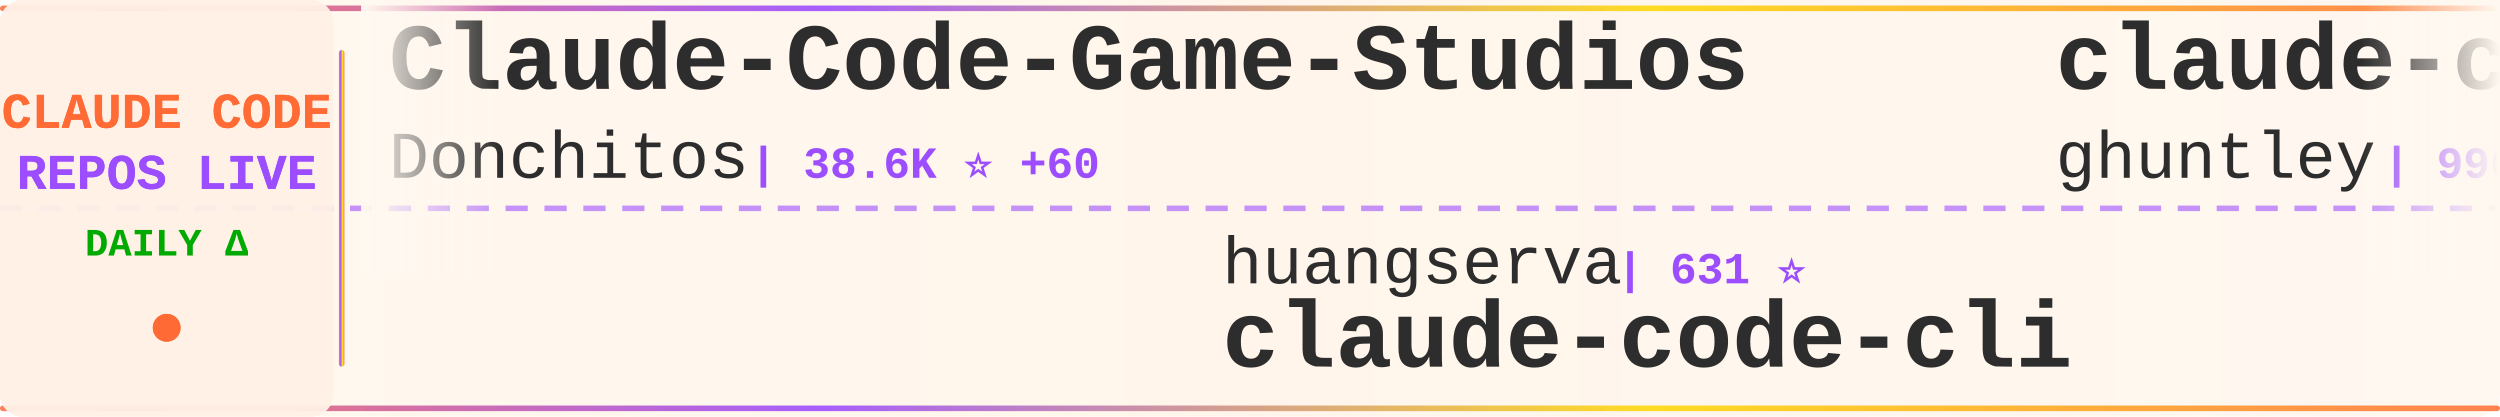
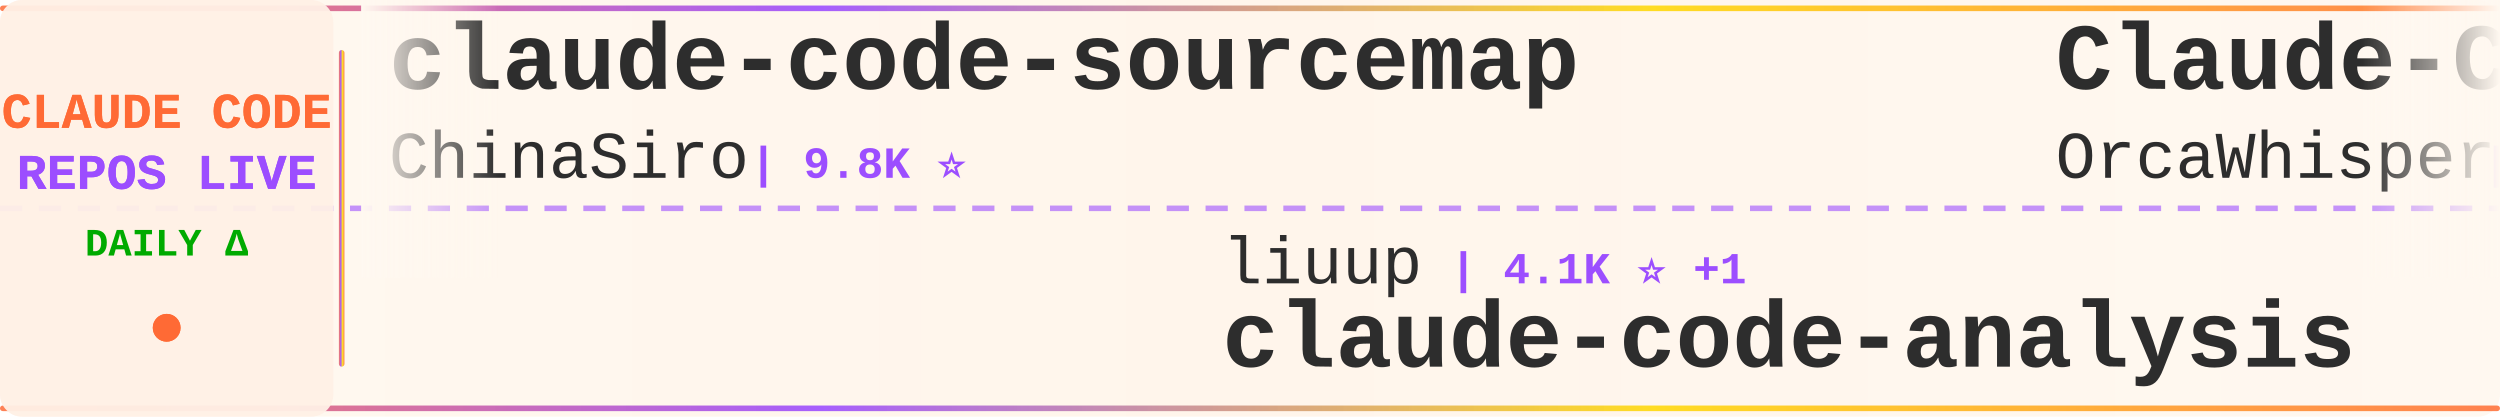
<svg xmlns="http://www.w3.org/2000/svg" width="900" height="150">
  <defs>
    <linearGradient id="tickerBg" x1="0%" y1="0%" x2="100%" y2="0%">
      <stop offset="0%" style="stop-color:#fff8f0;stop-opacity:0.98" />
      <stop offset="50%" style="stop-color:#fff5eb;stop-opacity:1" />
      <stop offset="100%" style="stop-color:#fff8f0;stop-opacity:0.98" />
    </linearGradient>
    <linearGradient id="borderGrad" x1="0%" y1="0%" x2="100%" y2="0%">
      <stop offset="0%" style="stop-color:#FF6B35;stop-opacity:0.85">
        <animate attributeName="stop-opacity" values="0.85;1;0.85" dur="2s" repeatCount="indefinite" />
      </stop>
      <stop offset="33%" style="stop-color:#9C4EFF;stop-opacity:0.9">
        <animate attributeName="stop-opacity" values="0.9;1;0.9" dur="2.2s" repeatCount="indefinite" />
      </stop>
      <stop offset="66%" style="stop-color:#FFD700;stop-opacity:0.85">
        <animate attributeName="stop-opacity" values="0.85;1;0.85" dur="1.8s" repeatCount="indefinite" />
      </stop>
      <stop offset="100%" style="stop-color:#FF6B35;stop-opacity:0.85">
        <animate attributeName="stop-opacity" values="0.85;1;0.85" dur="2s" repeatCount="indefinite" />
      </stop>
    </linearGradient>
    <filter id="textGlow">
      <feGaussianBlur stdDeviation="0.15" result="coloredBlur" />
      <feMerge>
        <feMergeNode in="coloredBlur" />
        <feMergeNode in="SourceGraphic" />
      </feMerge>
    </filter>
    <filter id="metricGlow">
      <feGaussianBlur stdDeviation="0.2" result="coloredBlur" />
      <feMerge>
        <feMergeNode in="coloredBlur" />
        <feMergeNode in="SourceGraphic" />
      </feMerge>
    </filter>
    <linearGradient id="leftFade" x1="0%" y1="0%" x2="100%" y2="0%">
      <stop offset="0%" style="stop-color:#fff8f0;stop-opacity:1" />
      <stop offset="100%" style="stop-color:#fff8f0;stop-opacity:0" />
    </linearGradient>
    <linearGradient id="rightFade" x1="0%" y1="0%" x2="100%" y2="0%">
      <stop offset="0%" style="stop-color:#fff8f0;stop-opacity:0" />
      <stop offset="100%" style="stop-color:#fff8f0;stop-opacity:1" />
    </linearGradient>
  </defs>
  <rect width="900" height="150" fill="url(#tickerBg)" rx="8" />
  <rect x="0" y="2" width="900" height="2" fill="url(#borderGrad)" rx="1" />
  <rect x="0" y="146" width="900" height="2" fill="url(#borderGrad)" rx="1" />
  <line x1="0" y1="75" x2="900" y2="75" stroke="#9C4EFF" stroke-width="2" stroke-dasharray="8 6" opacity="0.6" />
  <rect x="0" y="0" width="120" height="150" fill="#fff0e6" opacity="0.95" rx="8" />
  <text x="60" y="46" font-family="'Courier New', monospace" font-size="18" font-weight="bold" fill="#FF6B35" text-anchor="middle" filter="url(#textGlow)">
    CLAUDE CODE
  </text>
  <text x="60" y="68" font-family="'Courier New', monospace" font-size="18" font-weight="bold" fill="#9C4EFF" text-anchor="middle" filter="url(#textGlow)">
    REPOS LIVE
  </text>
  <text x="60" y="92" font-family="'Courier New', monospace" font-size="14" font-weight="bold" fill="#00aa00" text-anchor="middle">
    DAILY Δ
  </text>
  <circle cx="60" cy="118" r="5" fill="#FF6B35" filter="url(#metricGlow)">
    <animate attributeName="r" values="4;6;4" dur="1.5s" repeatCount="indefinite" />
    <animate attributeName="opacity" values="0.6;1;0.6" dur="1.5s" repeatCount="indefinite" />
  </circle>
  <rect x="122" y="18" width="2" height="114" fill="url(#borderGrad)" rx="1" />
  <clipPath id="tickerClip">
    <rect x="130" y="0" width="770" height="150" />
  </clipPath>
  <g clip-path="url(#tickerClip)">
    <g id="tickerItems">
      <animateTransform attributeName="transform" attributeType="XML" type="translate" from="0 0" to="-3000 0" dur="54s" repeatCount="indefinite" />
      <g transform="translate(0, 0)">
-         <text x="140" y="32" font-family="'Courier New', monospace" font-size="34" font-weight="bold" fill="#2d2d2d">Claude-Code-Game-Studios</text>
-         <text x="140" y="64" font-family="'Courier New', monospace" font-size="24" font-weight="normal" fill="#2d2d2d" opacity="1.0">Donchitos</text>
-         <text x="270" y="64" font-family="'Courier New', monospace" font-size="16" font-weight="bold" fill="#9C4EFF"> | 38.6K ⭐ +60</text>
+         <text x="140" y="32" font-family="'Courier New', monospace" font-size="34" font-weight="bold" fill="#2d2d2d">claude-code-sourcemap</text>
+         <text x="140" y="64" font-family="'Courier New', monospace" font-size="24" font-weight="normal" fill="#2d2d2d" opacity="1.0">ChinaSiro</text>
+         <text x="270" y="64" font-family="'Courier New', monospace" font-size="16" font-weight="bold" fill="#9C4EFF"> | 9.8K ⭐</text>
      </g>
      <g transform="translate(300, 0)">
-         <text x="140" y="102" font-family="'Courier New', monospace" font-size="24" font-weight="normal" fill="#2d2d2d" opacity="1.0">huangserva</text>
-         <text x="282" y="102" font-family="'Courier New', monospace" font-size="16" font-weight="bold" fill="#9C4EFF"> | 631 ⭐</text>
-         <text x="140" y="132" font-family="'Courier New', monospace" font-size="34" font-weight="bold" fill="#2d2d2d">claude-code-cli</text>
+         <text x="140" y="102" font-family="'Courier New', monospace" font-size="24" font-weight="normal" fill="#2d2d2d" opacity="1.0">liuup</text>
+         <text x="222" y="102" font-family="'Courier New', monospace" font-size="16" font-weight="bold" fill="#9C4EFF"> | 4.1K ⭐ +1</text>
+         <text x="140" y="132" font-family="'Courier New', monospace" font-size="34" font-weight="bold" fill="#2d2d2d">claude-code-analysis</text>
      </g>
      <g transform="translate(600, 0)">
-         <text x="140" y="32" font-family="'Courier New', monospace" font-size="34" font-weight="bold" fill="#2d2d2d">claude-code-source-code-...</text>
-         <text x="140" y="64" font-family="'Courier New', monospace" font-size="24" font-weight="normal" fill="#2d2d2d" opacity="1.0">ghuntley</text>
-         <text x="258" y="64" font-family="'Courier New', monospace" font-size="16" font-weight="bold" fill="#9C4EFF"> | 990 ⭐</text>
+         <text x="140" y="32" font-family="'Courier New', monospace" font-size="34" font-weight="bold" fill="#2d2d2d">Claude-Code</text>
+         <text x="140" y="64" font-family="'Courier New', monospace" font-size="24" font-weight="normal" fill="#2d2d2d" opacity="1.0">OrcaWhisper</text>
+         <text x="294" y="64" font-family="'Courier New', monospace" font-size="16" font-weight="bold" fill="#9C4EFF"> | 108 ⭐</text>
      </g>
      <g transform="translate(900, 0)">
-         <text x="140" y="102" font-family="'Courier New', monospace" font-size="24" font-weight="normal" fill="#2d2d2d" opacity="1.0">LING71671</text>
-         <text x="270" y="102" font-family="'Courier New', monospace" font-size="16" font-weight="bold" fill="#9C4EFF"> | 987 ⭐</text>
-         <text x="140" y="132" font-family="'Courier New', monospace" font-size="34" font-weight="bold" fill="#2d2d2d">Open-ClaudeCode</text>
+         <text x="140" y="102" font-family="'Courier New', monospace" font-size="24" font-weight="normal" fill="#2d2d2d" opacity="1.0">digitalsamba</text>
+         <text x="306" y="102" font-family="'Courier New', monospace" font-size="16" font-weight="bold" fill="#9C4EFF"> | 2.5K ⭐ +1</text>
+         <text x="140" y="132" font-family="'Courier New', monospace" font-size="34" font-weight="bold" fill="#2d2d2d">claude-code-video-toolki...</text>
      </g>
      <g transform="translate(1200, 0)">
-         <text x="140" y="32" font-family="'Courier New', monospace" font-size="34" font-weight="bold" fill="#2d2d2d">claude-code-video-toolki...</text>
-         <text x="140" y="64" font-family="'Courier New', monospace" font-size="24" font-weight="normal" fill="#2d2d2d" opacity="1.0">digitalsamba</text>
-         <text x="306" y="64" font-family="'Courier New', monospace" font-size="16" font-weight="bold" fill="#9C4EFF"> | 2.5K ⭐ +2</text>
+         <text x="140" y="32" font-family="'Courier New', monospace" font-size="34" font-weight="bold" fill="#2d2d2d">claude_code_src</text>
+         <text x="140" y="64" font-family="'Courier New', monospace" font-size="24" font-weight="normal" fill="#2d2d2d" opacity="1.0">ponponon</text>
+         <text x="258" y="64" font-family="'Courier New', monospace" font-size="16" font-weight="bold" fill="#9C4EFF"> | 2.3K ⭐</text>
      </g>
      <g transform="translate(1500, 0)">
-         <text x="140" y="102" font-family="'Courier New', monospace" font-size="24" font-weight="normal" fill="#2d2d2d" opacity="1.0">ykdojo</text>
-         <text x="234" y="102" font-family="'Courier New', monospace" font-size="16" font-weight="bold" fill="#9C4EFF"> | 10.3K ⭐</text>
-         <text x="140" y="132" font-family="'Courier New', monospace" font-size="34" font-weight="bold" fill="#2d2d2d">claude-code-tips</text>
+         <text x="140" y="102" font-family="'Courier New', monospace" font-size="24" font-weight="normal" fill="#2d2d2d" opacity="1.0">overwirehq</text>
+         <text x="282" y="102" font-family="'Courier New', monospace" font-size="16" font-weight="bold" fill="#9C4EFF"> | 2.8K ⭐</text>
+         <text x="140" y="132" font-family="'Courier New', monospace" font-size="34" font-weight="bold" fill="#2d2d2d">claude-code-telegram</text>
      </g>
      <g transform="translate(1800, 0)">
-         <text x="140" y="32" font-family="'Courier New', monospace" font-size="34" font-weight="bold" fill="#2d2d2d">claude-code-book</text>
-         <text x="140" y="64" font-family="'Courier New', monospace" font-size="24" font-weight="normal" fill="#2d2d2d" opacity="1.0">lintsinghua</text>
-         <text x="294" y="64" font-family="'Courier New', monospace" font-size="16" font-weight="bold" fill="#9C4EFF"> | 4.4K ⭐ -1</text>
+         <text x="140" y="32" font-family="'Courier New', monospace" font-size="34" font-weight="bold" fill="#2d2d2d">Claude-Code-Source-Study</text>
+         <text x="140" y="64" font-family="'Courier New', monospace" font-size="24" font-weight="normal" fill="#2d2d2d" opacity="1.0">luyao618</text>
+         <text x="258" y="64" font-family="'Courier New', monospace" font-size="16" font-weight="bold" fill="#9C4EFF"> | 1.7K ⭐</text>
      </g>
      <g transform="translate(2100, 0)">
-         <text x="140" y="102" font-family="'Courier New', monospace" font-size="24" font-weight="normal" fill="#2d2d2d" opacity="1.0">edmund-io</text>
-         <text x="270" y="102" font-family="'Courier New', monospace" font-size="16" font-weight="bold" fill="#9C4EFF"> | 1.5K ⭐</text>
-         <text x="140" y="132" font-family="'Courier New', monospace" font-size="34" font-weight="bold" fill="#2d2d2d">edmunds-claude-code</text>
+         <text x="140" y="102" font-family="'Courier New', monospace" font-size="24" font-weight="normal" fill="#2d2d2d" opacity="1.0">fuergaosi233</text>
+         <text x="306" y="102" font-family="'Courier New', monospace" font-size="16" font-weight="bold" fill="#9C4EFF"> | 2.8K ⭐</text>
+         <text x="140" y="132" font-family="'Courier New', monospace" font-size="34" font-weight="bold" fill="#2d2d2d">claude-code-proxy</text>
      </g>
      <g transform="translate(2400, 0)">
-         <text x="140" y="32" font-family="'Courier New', monospace" font-size="34" font-weight="bold" fill="#2d2d2d">free-claude-code</text>
-         <text x="140" y="64" font-family="'Courier New', monospace" font-size="24" font-weight="normal" fill="#2d2d2d" opacity="1.0">Alishahryar1</text>
-         <text x="306" y="64" font-family="'Courier New', monospace" font-size="16" font-weight="bold" fill="#9C4EFF"> | 68.8K ⭐ +39</text>
+         <text x="140" y="32" font-family="'Courier New', monospace" font-size="34" font-weight="bold" fill="#2d2d2d">claude-code-guide</text>
+         <text x="140" y="64" font-family="'Courier New', monospace" font-size="24" font-weight="normal" fill="#2d2d2d" opacity="1.0">zebbern</text>
+         <text x="246" y="64" font-family="'Courier New', monospace" font-size="16" font-weight="bold" fill="#9C4EFF"> | 4.7K ⭐ -1</text>
      </g>
      <g transform="translate(2700, 0)">
-         <text x="140" y="102" font-family="'Courier New', monospace" font-size="24" font-weight="normal" fill="#2d2d2d" opacity="1.0">andrew-kramer-inno</text>
-         <text x="378" y="102" font-family="'Courier New', monospace" font-size="16" font-weight="bold" fill="#9C4EFF"> | 597 ⭐</text>
-         <text x="140" y="132" font-family="'Courier New', monospace" font-size="34" font-weight="bold" fill="#2d2d2d">claude-code-source-build</text>
+         <text x="140" y="102" font-family="'Courier New', monospace" font-size="24" font-weight="normal" fill="#2d2d2d" opacity="1.0">kodu-ai</text>
+         <text x="246" y="102" font-family="'Courier New', monospace" font-size="16" font-weight="bold" fill="#9C4EFF"> | 5.2K ⭐</text>
+         <text x="140" y="132" font-family="'Courier New', monospace" font-size="34" font-weight="bold" fill="#2d2d2d">claude-coder</text>
      </g>
      <g transform="translate(3000, 0)">
-         <text x="140" y="32" font-family="'Courier New', monospace" font-size="34" font-weight="bold" fill="#2d2d2d">Claude-Code-Game-Studios</text>
-         <text x="140" y="64" font-family="'Courier New', monospace" font-size="24" font-weight="normal" fill="#2d2d2d" opacity="1.0">Donchitos</text>
-         <text x="270" y="64" font-family="'Courier New', monospace" font-size="16" font-weight="bold" fill="#9C4EFF"> | 38.6K ⭐ +60</text>
+         <text x="140" y="32" font-family="'Courier New', monospace" font-size="34" font-weight="bold" fill="#2d2d2d">claude-code-sourcemap</text>
+         <text x="140" y="64" font-family="'Courier New', monospace" font-size="24" font-weight="normal" fill="#2d2d2d" opacity="1.0">ChinaSiro</text>
+         <text x="270" y="64" font-family="'Courier New', monospace" font-size="16" font-weight="bold" fill="#9C4EFF"> | 9.8K ⭐</text>
      </g>
      <g transform="translate(3300, 0)">
-         <text x="140" y="102" font-family="'Courier New', monospace" font-size="24" font-weight="normal" fill="#2d2d2d" opacity="1.0">huangserva</text>
-         <text x="282" y="102" font-family="'Courier New', monospace" font-size="16" font-weight="bold" fill="#9C4EFF"> | 631 ⭐</text>
-         <text x="140" y="132" font-family="'Courier New', monospace" font-size="34" font-weight="bold" fill="#2d2d2d">claude-code-cli</text>
+         <text x="140" y="102" font-family="'Courier New', monospace" font-size="24" font-weight="normal" fill="#2d2d2d" opacity="1.0">liuup</text>
+         <text x="222" y="102" font-family="'Courier New', monospace" font-size="16" font-weight="bold" fill="#9C4EFF"> | 4.1K ⭐ +1</text>
+         <text x="140" y="132" font-family="'Courier New', monospace" font-size="34" font-weight="bold" fill="#2d2d2d">claude-code-analysis</text>
      </g>
      <g transform="translate(3600, 0)">
-         <text x="140" y="32" font-family="'Courier New', monospace" font-size="34" font-weight="bold" fill="#2d2d2d">claude-code-source-code-...</text>
-         <text x="140" y="64" font-family="'Courier New', monospace" font-size="24" font-weight="normal" fill="#2d2d2d" opacity="1.0">ghuntley</text>
-         <text x="258" y="64" font-family="'Courier New', monospace" font-size="16" font-weight="bold" fill="#9C4EFF"> | 990 ⭐</text>
+         <text x="140" y="32" font-family="'Courier New', monospace" font-size="34" font-weight="bold" fill="#2d2d2d">Claude-Code</text>
+         <text x="140" y="64" font-family="'Courier New', monospace" font-size="24" font-weight="normal" fill="#2d2d2d" opacity="1.0">OrcaWhisper</text>
+         <text x="294" y="64" font-family="'Courier New', monospace" font-size="16" font-weight="bold" fill="#9C4EFF"> | 108 ⭐</text>
      </g>
      <g transform="translate(3900, 0)">
-         <text x="140" y="102" font-family="'Courier New', monospace" font-size="24" font-weight="normal" fill="#2d2d2d" opacity="1.0">LING71671</text>
-         <text x="270" y="102" font-family="'Courier New', monospace" font-size="16" font-weight="bold" fill="#9C4EFF"> | 987 ⭐</text>
-         <text x="140" y="132" font-family="'Courier New', monospace" font-size="34" font-weight="bold" fill="#2d2d2d">Open-ClaudeCode</text>
+         <text x="140" y="102" font-family="'Courier New', monospace" font-size="24" font-weight="normal" fill="#2d2d2d" opacity="1.0">digitalsamba</text>
+         <text x="306" y="102" font-family="'Courier New', monospace" font-size="16" font-weight="bold" fill="#9C4EFF"> | 2.5K ⭐ +1</text>
+         <text x="140" y="132" font-family="'Courier New', monospace" font-size="34" font-weight="bold" fill="#2d2d2d">claude-code-video-toolki...</text>
      </g>
    </g>
  </g>
  <rect x="130" y="0" width="50" height="100" fill="url(#leftFade)" />
  <rect x="850" y="0" width="50" height="100" fill="url(#rightFade)" />
</svg>
